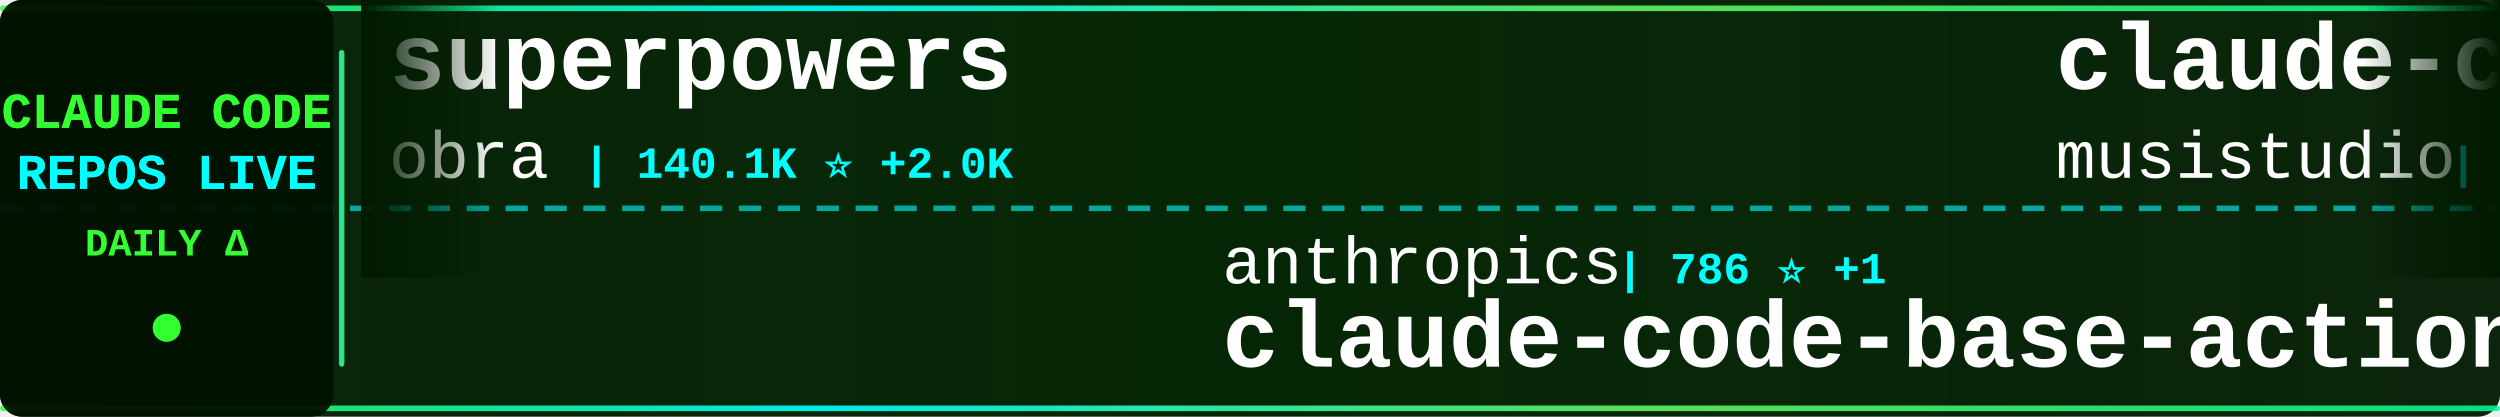
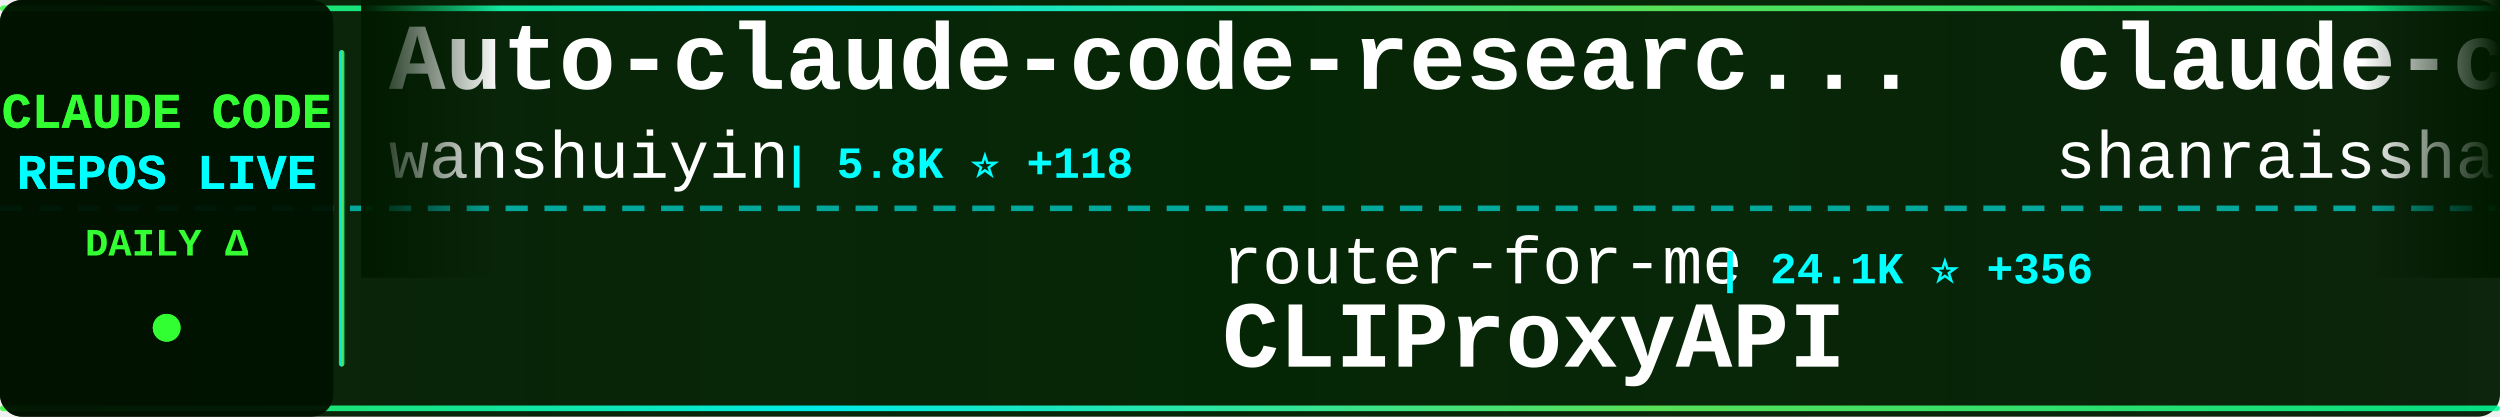
<svg xmlns="http://www.w3.org/2000/svg" width="900" height="150">
  <defs>
    <linearGradient id="tickerBg" x1="0%" y1="0%" x2="100%" y2="0%">
      <stop offset="0%" style="stop-color:#001a00;stop-opacity:0.95" />
      <stop offset="50%" style="stop-color:#002200;stop-opacity:0.98" />
      <stop offset="100%" style="stop-color:#001a00;stop-opacity:0.95" />
    </linearGradient>
    <linearGradient id="borderGrad" x1="0%" y1="0%" x2="100%" y2="0%">
      <stop offset="0%" style="stop-color:#33ff33;stop-opacity:0.85">
        <animate attributeName="stop-opacity" values="0.85;1;0.85" dur="2s" repeatCount="indefinite" />
      </stop>
      <stop offset="33%" style="stop-color:#00ffff;stop-opacity:0.9">
        <animate attributeName="stop-opacity" values="0.9;1;0.9" dur="2.2s" repeatCount="indefinite" />
      </stop>
      <stop offset="66%" style="stop-color:#66ff66;stop-opacity:0.85">
        <animate attributeName="stop-opacity" values="0.85;1;0.85" dur="1.8s" repeatCount="indefinite" />
      </stop>
      <stop offset="100%" style="stop-color:#00ff99;stop-opacity:0.85">
        <animate attributeName="stop-opacity" values="0.85;1;0.85" dur="2s" repeatCount="indefinite" />
      </stop>
    </linearGradient>
    <filter id="textGlow">
      <feGaussianBlur stdDeviation="0.1" result="coloredBlur" />
      <feMerge>
        <feMergeNode in="coloredBlur" />
        <feMergeNode in="SourceGraphic" />
      </feMerge>
    </filter>
    <filter id="metricGlow">
      <feGaussianBlur stdDeviation="0.2" result="coloredBlur" />
      <feMerge>
        <feMergeNode in="coloredBlur" />
        <feMergeNode in="SourceGraphic" />
      </feMerge>
    </filter>
    <linearGradient id="leftFade" x1="0%" y1="0%" x2="100%" y2="0%">
      <stop offset="0%" style="stop-color:#001a00;stop-opacity:1" />
      <stop offset="100%" style="stop-color:#001a00;stop-opacity:0" />
    </linearGradient>
    <linearGradient id="rightFade" x1="0%" y1="0%" x2="100%" y2="0%">
      <stop offset="0%" style="stop-color:#001a00;stop-opacity:0" />
      <stop offset="100%" style="stop-color:#001a00;stop-opacity:1" />
    </linearGradient>
  </defs>
  <rect width="900" height="150" fill="url(#tickerBg)" rx="8" />
  <rect x="0" y="2" width="900" height="2" fill="url(#borderGrad)" rx="1" />
  <rect x="0" y="146" width="900" height="2" fill="url(#borderGrad)" rx="1" />
  <line x1="0" y1="75" x2="900" y2="75" stroke="#00ffff" stroke-width="2" stroke-dasharray="8 6" opacity="0.6" />
  <rect x="0" y="0" width="120" height="150" fill="#001100" opacity="0.95" rx="8" />
  <text x="60" y="46" font-family="'Courier New', monospace" font-size="18" font-weight="bold" fill="#33ff33" text-anchor="middle" filter="url(#textGlow)">
    CLAUDE CODE
  </text>
  <text x="60" y="68" font-family="'Courier New', monospace" font-size="18" font-weight="bold" fill="#00ffff" text-anchor="middle" filter="url(#textGlow)">
    REPOS LIVE
  </text>
  <text x="60" y="92" font-family="'Courier New', monospace" font-size="14" font-weight="bold" fill="#33ff33" text-anchor="middle">
    DAILY Δ
  </text>
  <circle cx="60" cy="118" r="5" fill="#33ff33" filter="url(#metricGlow)">
    <animate attributeName="r" values="4;6;4" dur="1.5s" repeatCount="indefinite" />
    <animate attributeName="opacity" values="0.6;1;0.6" dur="1.5s" repeatCount="indefinite" />
  </circle>
  <rect x="122" y="18" width="2" height="114" fill="url(#borderGrad)" rx="1" />
  <clipPath id="tickerClip">
    <rect x="130" y="0" width="770" height="150" />
  </clipPath>
  <g clip-path="url(#tickerClip)">
    <g id="tickerItems">
      <animateTransform attributeName="transform" attributeType="XML" type="translate" from="0 0" to="-3000 0" dur="54s" repeatCount="indefinite" />
      <g transform="translate(0, 0)">
-         <text x="140" y="32" font-family="'Courier New', monospace" font-size="34" font-weight="bold" fill="#ffffff">superpowers</text>
-         <text x="140" y="64" font-family="'Courier New', monospace" font-size="24" font-weight="normal" fill="#ffffff" opacity="1.0">obra</text>
-         <text x="210" y="64" font-family="'Courier New', monospace" font-size="16" font-weight="bold" fill="#00ffff"> | 140.1K ⭐ +2.0K</text>
+         <text x="140" y="32" font-family="'Courier New', monospace" font-size="34" font-weight="bold" fill="#ffffff">Auto-claude-code-researc...</text>
+         <text x="140" y="64" font-family="'Courier New', monospace" font-size="24" font-weight="normal" fill="#ffffff" opacity="1.0">wanshuiyin</text>
+         <text x="282" y="64" font-family="'Courier New', monospace" font-size="16" font-weight="bold" fill="#00ffff"> | 5.8K ⭐ +118</text>
      </g>
      <g transform="translate(300, 0)">
-         <text x="140" y="102" font-family="'Courier New', monospace" font-size="24" font-weight="normal" fill="#ffffff" opacity="1.0">anthropics</text>
-         <text x="282" y="102" font-family="'Courier New', monospace" font-size="16" font-weight="bold" fill="#00ffff"> | 786 ⭐ +1</text>
-         <text x="140" y="132" font-family="'Courier New', monospace" font-size="34" font-weight="bold" fill="#ffffff">claude-code-base-action</text>
+         <text x="140" y="102" font-family="'Courier New', monospace" font-size="24" font-weight="normal" fill="#ffffff" opacity="1.0">router-for-me</text>
+         <text x="318" y="102" font-family="'Courier New', monospace" font-size="16" font-weight="bold" fill="#00ffff"> | 24.1K ⭐ +356</text>
+         <text x="140" y="132" font-family="'Courier New', monospace" font-size="34" font-weight="bold" fill="#ffffff">CLIProxyAPI</text>
      </g>
      <g transform="translate(600, 0)">
-         <text x="140" y="32" font-family="'Courier New', monospace" font-size="34" font-weight="bold" fill="#ffffff">claude-code-router</text>
-         <text x="140" y="64" font-family="'Courier New', monospace" font-size="24" font-weight="normal" fill="#ffffff" opacity="1.0">musistudio</text>
-         <text x="282" y="64" font-family="'Courier New', monospace" font-size="16" font-weight="bold" fill="#00ffff"> | 31.8K ⭐ +86</text>
+         <text x="140" y="32" font-family="'Courier New', monospace" font-size="34" font-weight="bold" fill="#ffffff">claude-code-best-practic...</text>
+         <text x="140" y="64" font-family="'Courier New', monospace" font-size="24" font-weight="normal" fill="#ffffff" opacity="1.0">shanraisshan</text>
+         <text x="306" y="64" font-family="'Courier New', monospace" font-size="16" font-weight="bold" fill="#00ffff"> | 32.9K ⭐ +332</text>
      </g>
      <g transform="translate(900, 0)">
-         <text x="140" y="102" font-family="'Courier New', monospace" font-size="24" font-weight="normal" fill="#ffffff" opacity="1.0">Yeachan-Heo</text>
-         <text x="294" y="102" font-family="'Courier New', monospace" font-size="16" font-weight="bold" fill="#00ffff"> | 25.9K ⭐ +623</text>
-         <text x="140" y="132" font-family="'Courier New', monospace" font-size="34" font-weight="bold" fill="#ffffff">oh-my-claudecode</text>
+         <text x="140" y="102" font-family="'Courier New', monospace" font-size="24" font-weight="normal" fill="#ffffff" opacity="1.0">fuergaosi233</text>
+         <text x="306" y="102" font-family="'Courier New', monospace" font-size="16" font-weight="bold" fill="#00ffff"> | 2.4K ⭐ +10</text>
+         <text x="140" y="132" font-family="'Courier New', monospace" font-size="34" font-weight="bold" fill="#ffffff">claude-code-proxy</text>
      </g>
      <g transform="translate(1200, 0)">
-         <text x="140" y="32" font-family="'Courier New', monospace" font-size="34" font-weight="bold" fill="#ffffff">free-claude-code</text>
-         <text x="140" y="64" font-family="'Courier New', monospace" font-size="24" font-weight="normal" fill="#ffffff" opacity="1.0">Alishahryar1</text>
-         <text x="306" y="64" font-family="'Courier New', monospace" font-size="16" font-weight="bold" fill="#00ffff"> | 1.8K ⭐ +33</text>
+         <text x="140" y="32" font-family="'Courier New', monospace" font-size="34" font-weight="bold" fill="#ffffff">claude-code-source-build</text>
+         <text x="140" y="64" font-family="'Courier New', monospace" font-size="24" font-weight="normal" fill="#ffffff" opacity="1.0">andrew-kramer-inno</text>
+         <text x="378" y="64" font-family="'Courier New', monospace" font-size="16" font-weight="bold" fill="#00ffff"> | 558 ⭐ +6</text>
      </g>
      <g transform="translate(1500, 0)">
-         <text x="140" y="102" font-family="'Courier New', monospace" font-size="24" font-weight="normal" fill="#ffffff" opacity="1.0">anthropics</text>
-         <text x="282" y="102" font-family="'Courier New', monospace" font-size="16" font-weight="bold" fill="#00ffff"> | 4.2K ⭐ +13</text>
-         <text x="140" y="132" font-family="'Courier New', monospace" font-size="34" font-weight="bold" fill="#ffffff">claude-code-security-rev...</text>
+         <text x="140" y="102" font-family="'Courier New', monospace" font-size="24" font-weight="normal" fill="#ffffff" opacity="1.0">pedrohcgs</text>
+         <text x="270" y="102" font-family="'Courier New', monospace" font-size="16" font-weight="bold" fill="#00ffff"> | 860 ⭐ +7</text>
+         <text x="140" y="132" font-family="'Courier New', monospace" font-size="34" font-weight="bold" fill="#ffffff">claude-code-my-workflow</text>
      </g>
      <g transform="translate(1800, 0)">
-         <text x="140" y="32" font-family="'Courier New', monospace" font-size="34" font-weight="bold" fill="#ffffff">ralph-claude-code</text>
-         <text x="140" y="64" font-family="'Courier New', monospace" font-size="24" font-weight="normal" fill="#ffffff" opacity="1.0">frankbria</text>
-         <text x="270" y="64" font-family="'Courier New', monospace" font-size="16" font-weight="bold" fill="#00ffff"> | 8.5K ⭐ +27</text>
+         <text x="140" y="32" font-family="'Courier New', monospace" font-size="34" font-weight="bold" fill="#ffffff">Claude-code</text>
+         <text x="140" y="64" font-family="'Courier New', monospace" font-size="24" font-weight="normal" fill="#ffffff" opacity="1.0">fazxes</text>
+         <text x="234" y="64" font-family="'Courier New', monospace" font-size="16" font-weight="bold" fill="#00ffff"> | 196 ⭐ +2</text>
      </g>
      <g transform="translate(2100, 0)">
-         <text x="140" y="102" font-family="'Courier New', monospace" font-size="24" font-weight="normal" fill="#ffffff" opacity="1.0">luongnv89</text>
-         <text x="270" y="102" font-family="'Courier New', monospace" font-size="16" font-weight="bold" fill="#00ffff"> | 22.7K ⭐ +935</text>
-         <text x="140" y="132" font-family="'Courier New', monospace" font-size="34" font-weight="bold" fill="#ffffff">claude-howto</text>
+         <text x="140" y="102" font-family="'Courier New', monospace" font-size="24" font-weight="normal" fill="#ffffff" opacity="1.0">Cranot</text>
+         <text x="234" y="102" font-family="'Courier New', monospace" font-size="16" font-weight="bold" fill="#00ffff"> | 2.6K ⭐ +1</text>
+         <text x="140" y="132" font-family="'Courier New', monospace" font-size="34" font-weight="bold" fill="#ffffff">claude-code-guide</text>
      </g>
      <g transform="translate(2400, 0)">
-         <text x="140" y="32" font-family="'Courier New', monospace" font-size="34" font-weight="bold" fill="#ffffff">Claude-Code-Usage-Monito...</text>
-         <text x="140" y="64" font-family="'Courier New', monospace" font-size="24" font-weight="normal" fill="#ffffff" opacity="1.0">Maciek-roboblog</text>
-         <text x="342" y="64" font-family="'Courier New', monospace" font-size="16" font-weight="bold" fill="#00ffff"> | 7.4K ⭐ +26</text>
+         <text x="140" y="32" font-family="'Courier New', monospace" font-size="34" font-weight="bold" fill="#ffffff">claude-code-prompts</text>
+         <text x="140" y="64" font-family="'Courier New', monospace" font-size="24" font-weight="normal" fill="#ffffff" opacity="1.0">repowise-dev</text>
+         <text x="306" y="64" font-family="'Courier New', monospace" font-size="16" font-weight="bold" fill="#00ffff"> | 862 ⭐ +42</text>
      </g>
      <g transform="translate(2700, 0)">
-         <text x="140" y="102" font-family="'Courier New', monospace" font-size="24" font-weight="normal" fill="#ffffff" opacity="1.0">Donchitos</text>
-         <text x="270" y="102" font-family="'Courier New', monospace" font-size="16" font-weight="bold" fill="#00ffff"> | 8.4K ⭐ +88</text>
-         <text x="140" y="132" font-family="'Courier New', monospace" font-size="34" font-weight="bold" fill="#ffffff">Claude-Code-Game-Studios</text>
+         <text x="140" y="102" font-family="'Courier New', monospace" font-size="24" font-weight="normal" fill="#ffffff" opacity="1.0">Pimzino</text>
+         <text x="246" y="102" font-family="'Courier New', monospace" font-size="16" font-weight="bold" fill="#00ffff"> | 3.6K ⭐ +7</text>
+         <text x="140" y="132" font-family="'Courier New', monospace" font-size="34" font-weight="bold" fill="#ffffff">claude-code-spec-workflo...</text>
      </g>
      <g transform="translate(3000, 0)">
-         <text x="140" y="32" font-family="'Courier New', monospace" font-size="34" font-weight="bold" fill="#ffffff">superpowers</text>
-         <text x="140" y="64" font-family="'Courier New', monospace" font-size="24" font-weight="normal" fill="#ffffff" opacity="1.0">obra</text>
-         <text x="210" y="64" font-family="'Courier New', monospace" font-size="16" font-weight="bold" fill="#00ffff"> | 140.1K ⭐ +2.0K</text>
+         <text x="140" y="32" font-family="'Courier New', monospace" font-size="34" font-weight="bold" fill="#ffffff">Auto-claude-code-researc...</text>
+         <text x="140" y="64" font-family="'Courier New', monospace" font-size="24" font-weight="normal" fill="#ffffff" opacity="1.0">wanshuiyin</text>
+         <text x="282" y="64" font-family="'Courier New', monospace" font-size="16" font-weight="bold" fill="#00ffff"> | 5.8K ⭐ +118</text>
      </g>
      <g transform="translate(3300, 0)">
-         <text x="140" y="102" font-family="'Courier New', monospace" font-size="24" font-weight="normal" fill="#ffffff" opacity="1.0">anthropics</text>
-         <text x="282" y="102" font-family="'Courier New', monospace" font-size="16" font-weight="bold" fill="#00ffff"> | 786 ⭐ +1</text>
-         <text x="140" y="132" font-family="'Courier New', monospace" font-size="34" font-weight="bold" fill="#ffffff">claude-code-base-action</text>
+         <text x="140" y="102" font-family="'Courier New', monospace" font-size="24" font-weight="normal" fill="#ffffff" opacity="1.0">router-for-me</text>
+         <text x="318" y="102" font-family="'Courier New', monospace" font-size="16" font-weight="bold" fill="#00ffff"> | 24.1K ⭐ +356</text>
+         <text x="140" y="132" font-family="'Courier New', monospace" font-size="34" font-weight="bold" fill="#ffffff">CLIProxyAPI</text>
      </g>
      <g transform="translate(3600, 0)">
-         <text x="140" y="32" font-family="'Courier New', monospace" font-size="34" font-weight="bold" fill="#ffffff">claude-code-router</text>
-         <text x="140" y="64" font-family="'Courier New', monospace" font-size="24" font-weight="normal" fill="#ffffff" opacity="1.0">musistudio</text>
-         <text x="282" y="64" font-family="'Courier New', monospace" font-size="16" font-weight="bold" fill="#00ffff"> | 31.8K ⭐ +86</text>
+         <text x="140" y="32" font-family="'Courier New', monospace" font-size="34" font-weight="bold" fill="#ffffff">claude-code-best-practic...</text>
+         <text x="140" y="64" font-family="'Courier New', monospace" font-size="24" font-weight="normal" fill="#ffffff" opacity="1.0">shanraisshan</text>
+         <text x="306" y="64" font-family="'Courier New', monospace" font-size="16" font-weight="bold" fill="#00ffff"> | 32.9K ⭐ +332</text>
      </g>
      <g transform="translate(3900, 0)">
-         <text x="140" y="102" font-family="'Courier New', monospace" font-size="24" font-weight="normal" fill="#ffffff" opacity="1.0">Yeachan-Heo</text>
-         <text x="294" y="102" font-family="'Courier New', monospace" font-size="16" font-weight="bold" fill="#00ffff"> | 25.9K ⭐ +623</text>
-         <text x="140" y="132" font-family="'Courier New', monospace" font-size="34" font-weight="bold" fill="#ffffff">oh-my-claudecode</text>
+         <text x="140" y="102" font-family="'Courier New', monospace" font-size="24" font-weight="normal" fill="#ffffff" opacity="1.0">fuergaosi233</text>
+         <text x="306" y="102" font-family="'Courier New', monospace" font-size="16" font-weight="bold" fill="#00ffff"> | 2.4K ⭐ +10</text>
+         <text x="140" y="132" font-family="'Courier New', monospace" font-size="34" font-weight="bold" fill="#ffffff">claude-code-proxy</text>
      </g>
    </g>
  </g>
  <rect x="130" y="0" width="50" height="100" fill="url(#leftFade)" />
  <rect x="850" y="0" width="50" height="100" fill="url(#rightFade)" />
</svg>
